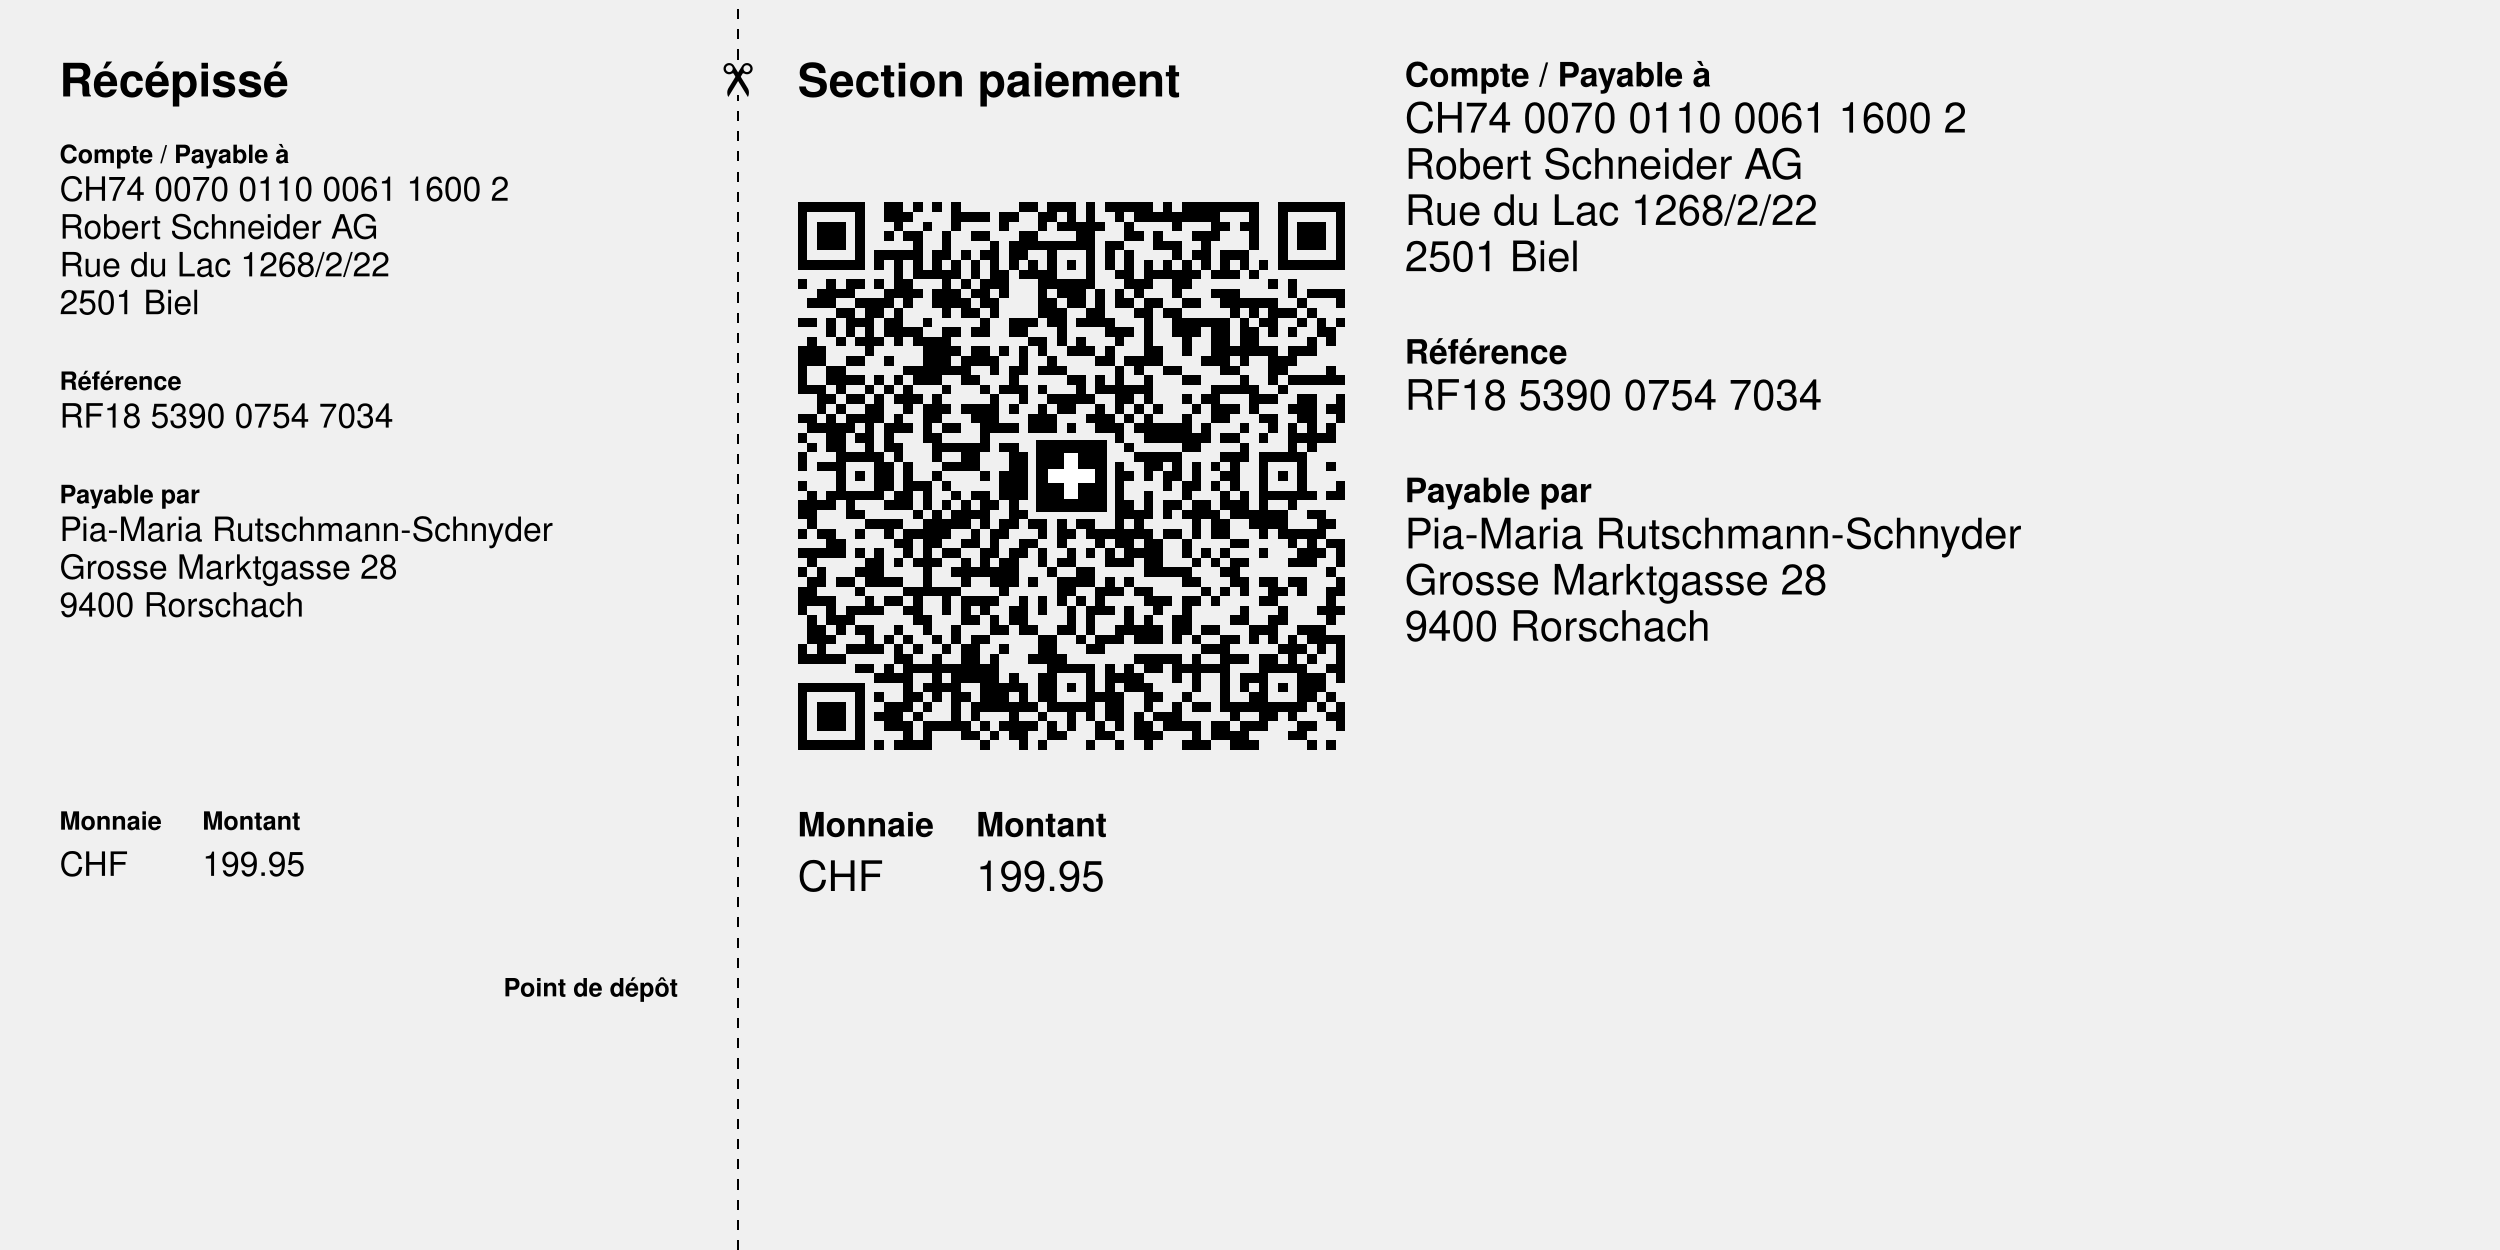
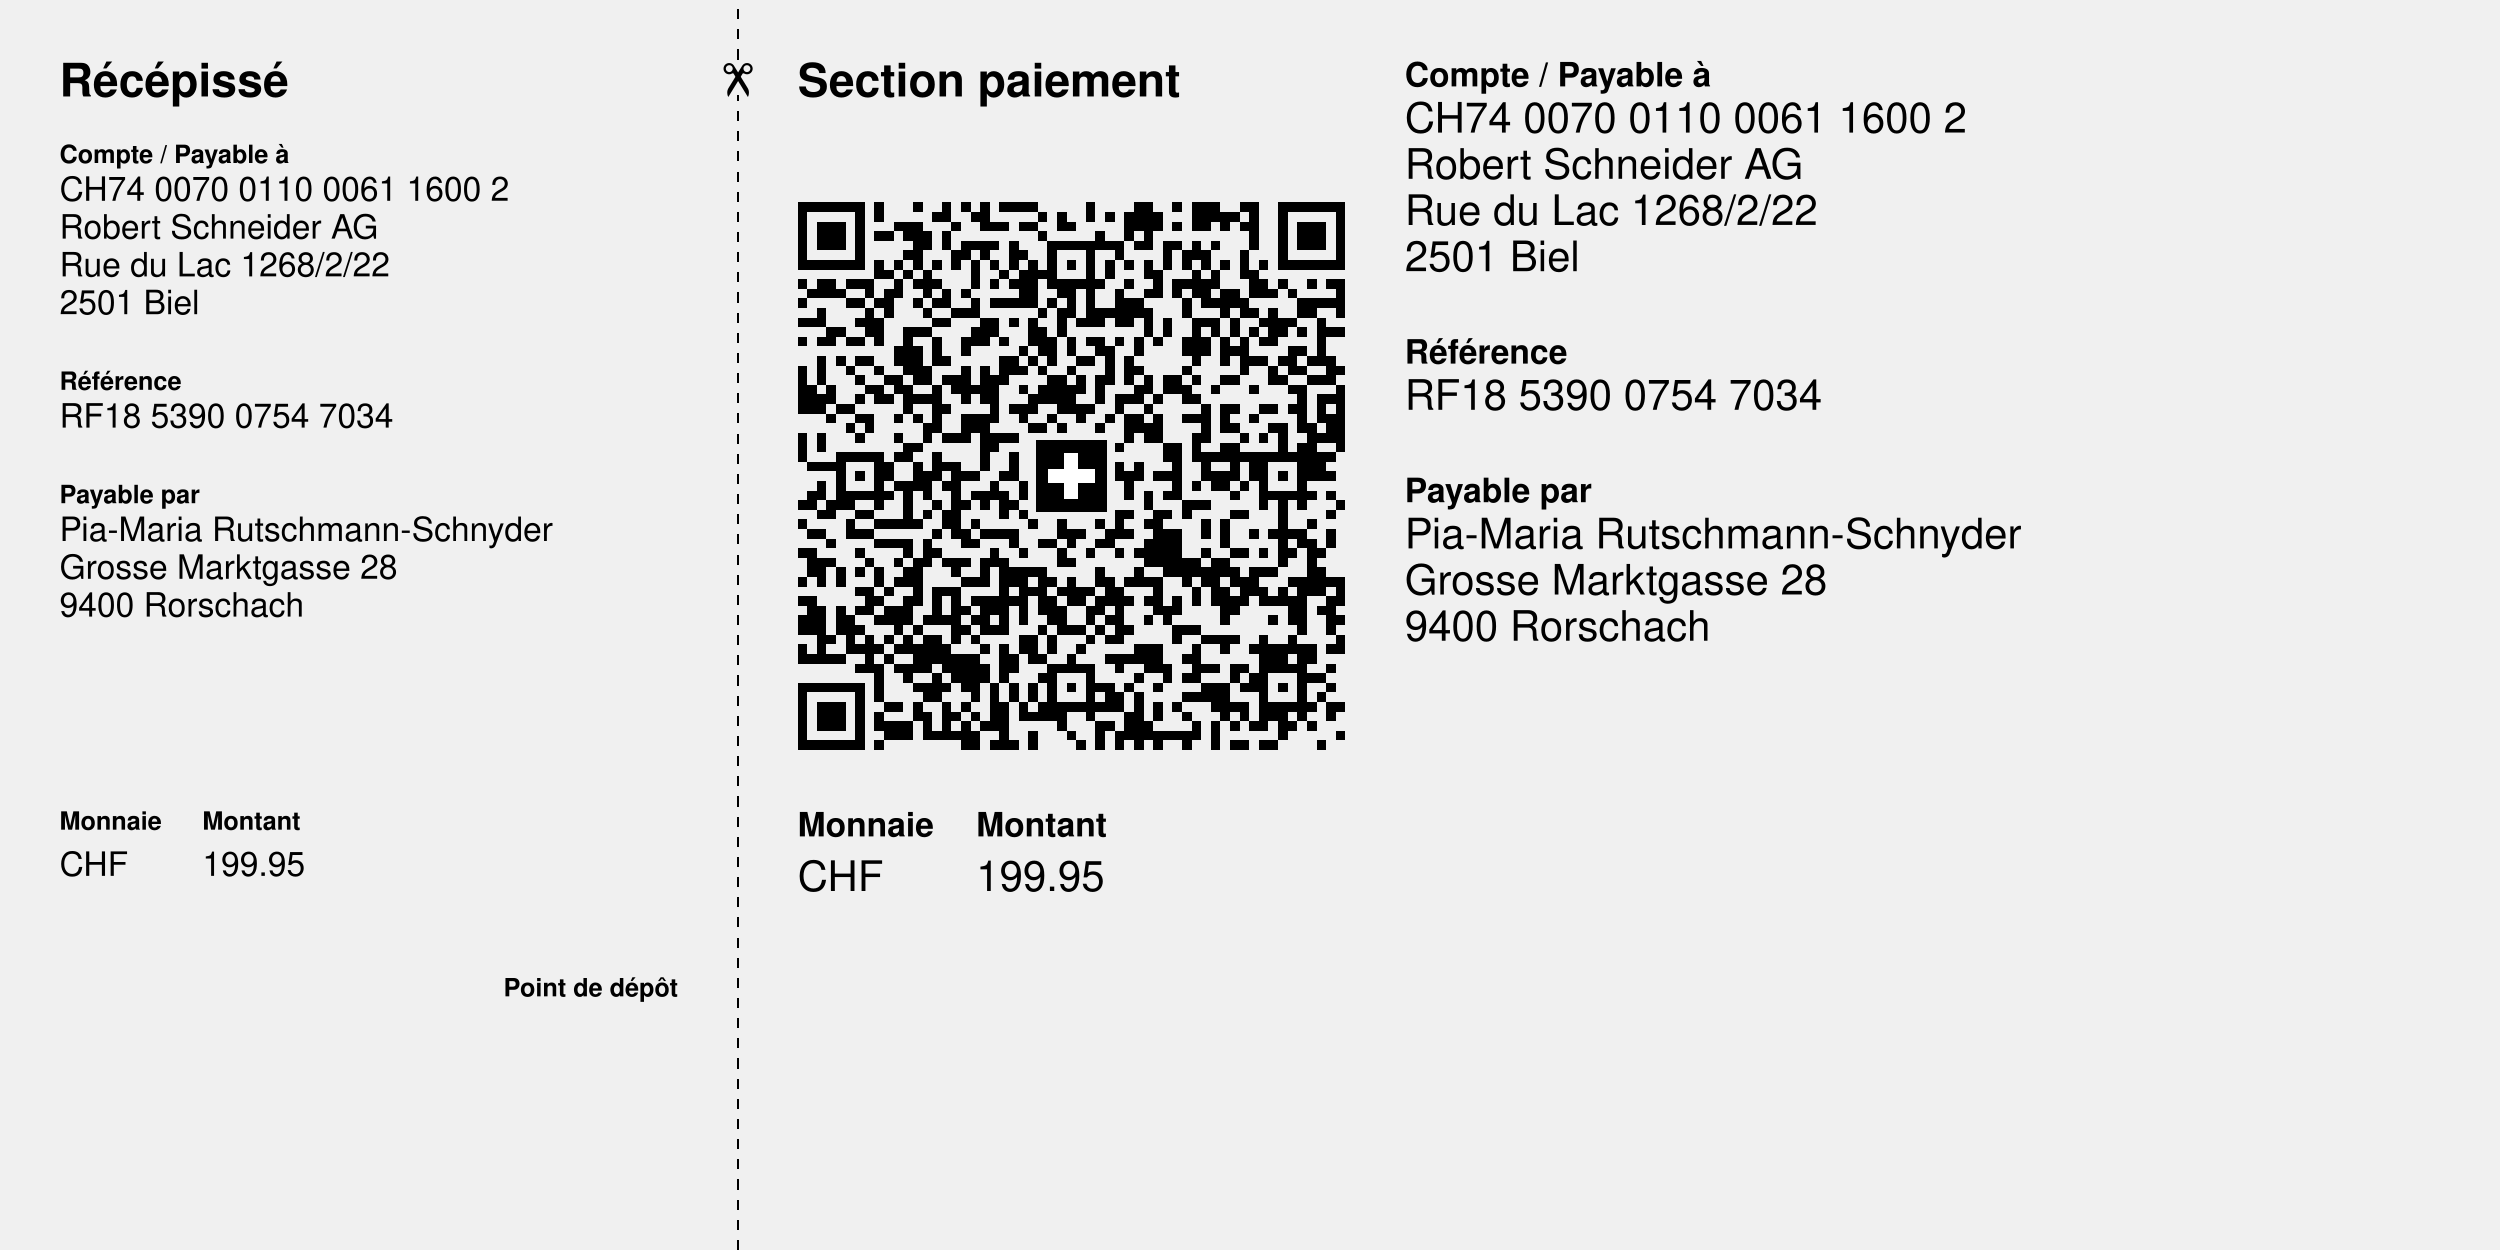
<svg xmlns="http://www.w3.org/2000/svg" width="210mm" height="105mm" version="1.1" viewBox="0 0 595.276 297.638">
  <g font-family="Helvetica,Arial,&quot;Liberation Sans&quot;" transform="translate(0 297.638)">
    <g transform="translate(189.921 -0)">
      <text x="0" y="-274.665" font-size="11" font-weight="bold">Section paiement</text>
    </g>
    <g transform="translate(189.921 -119.055) scale(2.288)">
-       <path fill="#000000" shape-rendering="crispEdges" d="M0,-57h7v1h-7zm9,0h2v2h-2zm3,0h1v1h-1zm2,0h1v1h-1zm2,0h1v3h-1zm7,0h2v1h-2z m3,0h3v1h-3zm4,0h1v9h-1zm2,0h5v1h-5zm6,0h1v2h-1zm2,0h8v1h-8zm10,0h7v1h-7z m-50,1h1v6h-1zm6,0h1v6h-1zm5,0h1v1h-1zm6,0h3v1h-3zm4,0h2v1h-2zm4,0h2v1h-2z m3,0h1v2h-1zm5,0h1v1h-1zm2,0h3v1h-3zm4,0h5v1h-5zm8,0h1v4h-1zm3,0h1v6h-1z m6,0h1v6h-1zm-54,1h3v3h-3zm8,0h1v1h-1zm3,0h1v1h-1zm8,0h1v1h-1zm4,0h1v1h-1z m2,0h1v1h-1zm2,0h1v3h-1zm2,0h1v1h-1zm3,0h1v2h-1zm5,0h1v1h-1zm4,0h2v1h-2z m3,0h1v1h-1zm6,0h3v3h-3zm-43,1h1v1h-1zm2,0h2v1h-2zm4,0h1v3h-1zm3,0h2v1h-2z m5,0h2v2h-2zm12,0h1v1h-1zm2,0h1v2h-1zm4,0h3v1h-3zm-29,1h1v4h-1zm8,0h1v5h-1z m2,0h1v3h-1zm3,0h4v1h-4zm7,0h1v3h-1zm1,0h1v1h-1zm5,0h2v1h-2zm4,0h1v3h-1z m-34,1h4v1h-4zm6,0h1v3h-1zm3,0h1v1h-1zm2,0h1v1h-1zm4,0h1v1h-1zm3,0h1v4h-1z m8,0h1v4h-1zm5,0h1v1h-1zm2,0h1v1h-1zm3,0h3v1h-3zm-43,1h5v1h-5zm7,0h1v1h-1z m2,-0h1v4h-1zm6,0h1v2h-1zm2,0h1v2h-1zm6,0h1v2h-1zm4,0h1v1h-1zm8,0h1v3h-1z m2,0h1v2h-1zm2,0h1v3h-1zm4,0h1v2h-1zm2,0h1v1h-1zm2,0h1v1h-1zm3,0h5v1h-5z m-38,1h1v1h-1zm2,0h1v5h-1zm6,-0h1v3h-1zm2,0h1v1h-1zm2,0h1v5h-1zm8,0h1v1h-1z m4,0h1v1h-1zm2,-0h1v3h-1zm2,0h1v1h-1zm2,0h1v1h-1zm2,0h1v1h-1zm2,0h1v1h-1z m-47,1h1v1h-1zm3,-0h1v3h-1zm2,0h2v1h-2zm3,0h1v1h-1zm3,-0h1v3h-1zm6,0h1v1h-1z m2,-0h1v3h-1zm8,0h3v2h-3zm8,0h1v2h-1zm14,0h1v1h-1zm2,-0h1v2h-1zm-49,1h1v2h-1z m2,0h2v1h-2zm5,0h1v2h-1zm3,0h1v1h-1zm2,0h1v2h-1zm2,0h1v2h-1zm2,0h1v1h-1z m13,0h1v4h-1zm2,-0h1v2h-1zm10,0h3v1h-3zm10,0h4v1h-4zm-52,1h1v1h-1zm5,0h3v1h-3z m11,0h1v2h-1zm3,0h1v2h-1zm6,0h1v3h-1zm2,-0h2v1h-2zm6,0h1v1h-1zm2,0h1v7h-1z m1,0h1v1h-1zm3,0h2v1h-2zm4,0h6v1h-6zm8,0h1v1h-1zm4,0h1v1h-1zm-52,1h2v1h-2z m3,0h1v5h-1zm1,0h1v1h-1zm2,0h1v4h-1zm8,0h1v1h-1zm9,0h1v4h-1zm3,0h1v2h-1z m5,0h1v1h-1zm3,0h2v1h-2zm7,0h1v1h-1zm2,0h1v1h-1zm2,0h3v1h-3zm4,0h1v1h-1z m-53,1h2v1h-2zm3,0h1v2h-1zm2,0h2v1h-2zm4,0h1v2h-1zm4,0h1v1h-1zm6,0h1v2h-1z m3,0h2v2h-2zm2,0h1v1h-1zm5,0h1v1h-1zm3,0h1v2h-1zm7,0h6v1h-6zm7,-0h1v5h-1z m2,0h2v1h-2zm4,0h1v1h-1zm2,0h1v2h-1zm2,0h1v1h-1zm-51,1h1v1h-1zm6,0h2v1h-2z m4,-0h1v5h-1zm1,0h1v1h-1zm2,0h1v1h-1zm15,0h2v1h-2zm6,0h3v1h-3zm4,-0h2v4h-2z m4,0h1v3h-1zm2,0h1v1h-1zm2,0h1v1h-1zm4,0h1v2h-1zm-54,1h1v3h-1zm3,0h1v1h-1z m2,0h1v1h-1zm2,0h1v1h-1zm4,0h3v1h-3zm12,0h2v1h-2zm5,0h1v2h-1zm4,0h1v1h-1z m7,0h1v2h-1zm13,0h1v2h-1zm-53,1h1v5h-1zm2,0h1v2h-1zm11,0h2v4h-2zm3,0h1v1h-1z m2,-0h2v2h-2zm3,0h1v1h-1zm2,-0h1v3h-1zm2,0h1v1h-1zm3,0h1v1h-1zm2,0h1v1h-1z m2,-0h1v2h-1zm5,0h1v2h-1zm8,0h1v1h-1zm3,0h2v1h-2zm3,0h2v1h-2zm-46,1h2v1h-2z m4,0h1v1h-1zm8,0h1v3h-1zm3,0h1v2h-1zm6,0h1v2h-1zm5,0h1v1h-1zm3,0h2v1h-2z m8,0h1v1h-1zm7,0h2v2h-2zm2,0h1v1h-1zm-48,1h2v2h-2zm8,0h2v1h-2zm5,0h1v1h-1z m6,0h1v3h-1zm3,0h1v1h-1zm2,0h1v1h-1zm6,0h1v5h-1zm2,0h1v1h-1zm3,0h2v1h-2z m6,0h2v1h-2zm11,0h1v2h-1zm-50,1h2v1h-2zm3,0h1v1h-1zm2,0h1v1h-1zm2,0h1v1h-1z m6,0h1v1h-1zm10,0h2v1h-2zm3,0h1v2h-1zm5,0h1v3h-1zm4,0h2v1h-2zm6,0h1v2h-1z m3,0h1v1h-1zm2,0h4v1h-4zm5,0h1v1h-1zm-55,1h2v1h-2zm3,0h1v1h-1zm3,0h1v1h-1z m2,0h1v1h-1zm2,0h1v3h-1zm4,0h1v1h-1zm4,0h1v1h-1zm2,0h1v1h-1zm2,0h1v2h-1z m2,0h1v1h-1zm4,0h1v2h-1zm3,0h1v1h-1zm2,0h2v1h-2zm9,0h1v4h-1zm1,0h2v1h-2z m3,0h1v3h-1zm3,0h1v1h-1zm-48,1h2v1h-2zm3,0h2v1h-2zm3,0h1v3h-1zm2,0h1v1h-1z m2,0h1v1h-1zm2,0h1v3h-1zm6,0h1v4h-1zm6,0h3v1h-3zm4,0h1v1h-1zm4,0h1v1h-1z m6,0h1v1h-1zm2,0h1v1h-1zm6,0h2v1h-2zm4,0h2v3h-2zm4,0h1v3h-1zm-54,1h1v1h-1z m2,0h1v1h-1zm3,0h1v6h-1zm6,0h1v4h-1zm2,0h1v1h-1zm2,0h3v1h-3zm5,0h1v1h-1z m3,0h1v3h-1zm2,0h2v1h-2zm4,0h1v3h-1zm4,0h1v1h-1zm2,0h1v1h-1zm4,0h1v1h-1z m3,0h2v1h-2zm7,0h1v1h-1zm4,0h1v1h-1zm-55,1h2v1h-2zm3,0h1v4h-1zm2,0h2v1h-2z m5,0h1v2h-1zm8,0h2v1h-2zm6,0h1v2h-1zm2,0h1v2h-1zm4,0h1v1h-1zm2,0h1v2h-1z m2,0h1v1h-1zm2,0h1v3h-1zm4,0h1v4h-1zm4,0h1v1h-1zm4,0h2v1h-2zm-47,1h2v1h-2z m3,0h1v8h-1zm1,0h1v1h-1zm4,0h1v3h-1zm2,0h1v1h-1zm4,0h2v1h-2zm4,0h1v3h-1z m2,0h2v1h-2zm7,0h1v1h-1zm5,0h1v2h-1zm2,0h1v1h-1zm2,0h3v2h-3zm5,0h1v2h-1z m4,0h1v1h-1zm3,0h1v1h-1zm2,0h1v4h-1zm2,0h1v3h-1zm2,0h1v2h-1zm-55,1h1v1h-1z m6,0h1v1h-1zm8,0h1v3h-1zm27,0h1v2h-1zm3,0h2v1h-2zm4,0h1v1h-1zm4,0h1v1h-1z m2,0h1v1h-1zm-53,1h1v1h-1zm9,0h1v2h-1zm5,0h4v1h-4zm6,0h2v1h-2zm13,0h1v1h-1z m12,0h1v2h-1zm-46,1h1v2h-1zm5,0h2v1h-2zm3,0h1v5h-1zm9,0h2v2h-2zm5,0h2v5h-2z m13,0h5v1h-5zm9,0h2v1h-2zm4,0h1v9h-1zm1,0h2v1h-2zm3,0h1v5h-1zm-50,1h2v1h-2z m7,0h1v3h-1zm2,0h1v5h-1zm4,0h2v1h-2zm18,0h1v9h-1zm3,0h2v1h-2zm3,0h1v2h-1z m2,0h1v3h-1zm2,0h1v1h-1zm2,0h1v3h-1zm10,0h1v1h-1zm-49,1h1v1h-1zm8,0h1v1h-1z m5,0h1v1h-1zm2,0h1v3h-1zm13,0h1v1h-1zm2,0h1v1h-1zm2,0h1v2h-1zm6,0h1v1h-1z m6,0h1v1h-1zm-50,1h1v1h-1zm12,0h2v1h-2zm3,0h1v1h-1zm25,0h1v2h-1zm3,0h1v1h-1z m13,0h1v2h-1zm-55,1h1v4h-1zm2,0h1v2h-1zm2,0h3v1h-3zm5,0h1v2h-1zm3,0h1v2h-1z m3,0h1v1h-1zm2,0h2v1h-2zm18,0h1v3h-1zm8,0h1v2h-1zm2,0h1v3h-1zm3,0h3v1h-3z m4,0h1v1h-1zm2,0h1v1h-1zm-55,1h1v2h-1zm2,0h1v1h-1zm3,0h1v2h-1zm4,0h1v1h-1z m6,0h1v1h-1zm2,-0h1v3h-1zm2,0h1v3h-1zm1,0h1v1h-1zm2,-0h1v3h-1zm12,0h1v2h-1z m4,0h2v1h-2zm3,0h2v2h-2zm4,0h1v2h-1zm6,0h1v1h-1zm-45,1h1v1h-1zm6,0h1v1h-1z m2,0h1v4h-1zm2,-0h1v2h-1zm2,0h1v1h-1zm5,0h1v1h-1zm12,0h1v3h-1zm3,0h1v1h-1z m2,0h1v1h-1zm3,0h1v3h-1zm4,-0h1v2h-1zm2,0h2v2h-2zm4,0h2v1h-2zm-46,1h4v1h-4z m6,0h1v8h-1zm2,0h1v2h-1zm6,0h1v2h-1zm3,-0h2v1h-2zm3,0h1v3h-1zm2,-0h2v1h-2z m12,0h1v2h-1zm3,0h1v2h-1zm10,-0h2v1h-2zm-54,1h1v1h-1zm2,0h2v1h-2zm4,0h1v1h-1z m3,0h1v1h-1zm2,-0h1v3h-1zm1,0h1v1h-1zm6,0h1v2h-1zm2,-0h1v3h-1zm5,0h1v1h-1z m3,0h1v1h-1zm2,0h3v1h-3zm4,-0h1v4h-1zm2,0h1v5h-1zm2,0h2v1h-2zm12,0h5v1h-5z m-47,1h2v2h-2zm7,0h1v1h-1zm7,0h1v1h-1zm6,0h2v1h-2zm8,0h1v1h-1zm6,-0h1v4h-1z m3,0h1v2h-1zm5,0h2v1h-2zm6,0h1v1h-1zm2,-0h1v3h-1zm2,0h2v1h-2zm-55,1h3v1h-3z m6,0h1v1h-1zm2,0h1v4h-1zm7,0h2v1h-2zm4,0h1v3h-1zm3,0h1v4h-1zm1,0h1v1h-1z m2,0h1v2h-1zm3,0h1v2h-1zm2,0h1v1h-1zm2,0h1v2h-1zm3,0h1v1h-1zm7,0h1v1h-1z m2,0h1v1h-1zm4,0h1v1h-1zm4,0h1v2h-1zm2,0h1v1h-1zm2,0h1v2h-1zm-55,1h1v1h-1z m6,0h1v3h-1zm3,0h1v1h-1zm2,0h1v1h-1zm2,0h1v1h-1zm3,0h1v3h-1zm4,0h1v4h-1z m6,0h1v1h-1zm6,0h1v1h-1zm8,0h1v1h-1zm2,0h1v1h-1zm2,0h1v3h-1zm1,0h1v1h-1z m5,0h1v1h-1zm-51,1h1v1h-1zm2,0h1v2h-1zm4,0h1v1h-1zm10,0h1v1h-1zm2,0h1v1h-1z m2,0h1v2h-1zm6,0h1v1h-1zm3,0h2v2h-2zm9,0h3v1h-3zm6,0h1v1h-1zm11,0h1v1h-1z m-54,1h1v3h-1zm3,0h2v1h-2zm5,0h2v1h-2zm15,0h1v1h-1zm3,0h2v2h-2zm5,0h1v2h-1z m2,0h1v1h-1zm6,0h2v1h-2zm6,0h1v2h-1zm2,0h2v1h-2zm3,0h2v1h-2zm5,0h1v2h-1z m-56,1h1v3h-1zm6,0h1v1h-1zm5,0h2v1h-2zm3,0h3v1h-3zm17,0h1v3h-1zm2,0h1v1h-1z m2,0h2v1h-2zm7,0h1v1h-1zm2,0h1v1h-1zm5,0h2v1h-2zm3,0h1v1h-1zm3,0h1v4h-1z m-53,1h2v1h-2zm5,0h1v2h-1zm2,0h2v1h-2zm3,0h1v3h-1zm3,0h1v2h-1zm2,0h4v1h-4z m6,0h1v4h-1zm2,0h1v2h-1zm2,0h1v1h-1zm2,0h1v1h-1zm7,0h3v1h-3zm4,0h1v4h-1z m1,0h1v1h-1zm2,0h1v1h-1zm5,0h2v1h-2zm-45,1h1v2h-1zm2,0h2v1h-2zm3,0h1v1h-1z m3,0h1v1h-1zm6,0h1v2h-1zm2,0h1v1h-1zm3,0h1v2h-1zm6,0h1v3h-1zm2,0h1v3h-1z m2,0h1v1h-1zm2,0h1v3h-1zm3,0h1v1h-1zm9,0h1v2h-1zm4,0h1v2h-1zm4,0h1v1h-1z m2,0h1v1h-1zm-55,1h1v3h-1zm3,0h2v1h-2zm9,0h1v2h-1zm5,0h1v1h-1zm2,0h1v2h-1z m16,0h1v3h-1zm3,0h1v3h-1zm6,0h1v1h-1zm4,0h1v3h-1zm-47,1h1v4h-1zm2,0h1v1h-1z m2,0h2v1h-2zm4,0h1v1h-1zm6,0h1v2h-1zm5,0h1v1h-1zm3,0h1v1h-1zm3,0h1v1h-1z m6,0h1v2h-1zm2,0h1v2h-1zm2,0h1v2h-1zm5,0h2v1h-2zm5,0h2v1h-2zm5,0h3v1h-3z m-49,1h1v1h-1zm4,-0h1v2h-1zm2,0h1v1h-1zm2,0h1v1h-1zm3,0h1v1h-1zm4,0h1v5h-1z m1,0h1v1h-1zm6,0h2v3h-2zm4,0h1v1h-1zm2,0h2v1h-2zm10,0h1v1h-1zm3,0h1v8h-1z m1,0h1v1h-1zm2,0h1v1h-1zm4,0h1v4h-1zm2,0h4v1h-4zm-53,1h1v2h-1zm5,0h2v1h-2z m3,0h1v1h-1zm2,0h1v2h-1zm2,0h1v1h-1zm3,0h1v1h-1zm2,0h1v4h-1zm4,-0h1v1h-1z m9,0h2v1h-2zm12,0h2v1h-2zm8,0h1v1h-1zm2,0h1v1h-1zm2,0h1v1h-1zm2,0h1v4h-1z m-55,1h1v1h-1zm2,0h2v1h-2zm8,0h1v6h-1zm3,-0h1v5h-1zm6,0h1v6h-1zm4,-0h1v1h-1z m3,0h1v2h-1zm8,0h5v1h-5zm6,0h1v4h-1zm4,-0h2v1h-2zm3,0h1v8h-1zm1,0h1v2h-1z m4,0h1v1h-1zm-47,1h2v1h-2zm3,0h1v2h-1zm3,0h2v1h-2zm3,0h2v1h-2zm4,0h1v5h-1z m7,0h1v5h-1zm2,0h3v1h-3zm4,0h1v6h-1zm2,0h1v3h-1zm2,-0h2v1h-2zm3,0h2v1h-2z m3,0h2v1h-2zm8,0h1v1h-1zm2,0h1v5h-1zm3,0h1v1h-1zm-47,1h1v1h-1zm2,0h1v1h-1z m6,0h1v6h-1zm6,0h1v2h-1zm3,0h1v3h-1zm5,0h1v5h-1zm3,0h1v1h-1zm2,0h1v2h-1z m4,0h1v1h-1zm7,0h2v1h-2zm7,0h2v2h-2zm-53,1h7v1h-7zm13,0h1v1h-1zm2,0h1v1h-1z m6,0h1v3h-1zm2,0h1v3h-1zm5,0h1v1h-1zm8,0h1v3h-1zm10,0h1v1h-1zm4,0h1v1h-1z m-50,1h1v6h-1zm6,0h1v6h-1zm2,-0h1v1h-1zm4,0h1v1h-1zm5,0h1v1h-1zm14,0h1v1h-1z m2,0h1v4h-1zm4,-0h1v1h-1zm3,0h1v1h-1zm7,0h1v2h-1zm6,-0h1v1h-1zm2,0h1v1h-1z m-53,1h3v3h-3zm7,0h2v3h-2zm4,-0h1v1h-1zm5,0h1v2h-1zm4,-0h1v4h-1zm2,0h1v1h-1z m3,0h3v1h-3zm12,0h1v3h-1zm2,-0h2v1h-2zm4,0h2v1h-2zm4,0h3v1h-3zm5,0h1v1h-1z m2,0h1v3h-1zm-48,1h1v1h-1zm4,0h1v1h-1zm13,0h1v1h-1zm3,0h1v2h-1zm7,0h1v3h-1z m2,0h2v1h-2zm8,0h1v1h-1zm4,0h1v1h-1zm2,0h1v1h-1zm4,0h1v1h-1zm-44,1h1v3h-1z m2,0h3v1h-3zm4,0h1v2h-1zm2,0h1v1h-1zm2,0h1v1h-1zm2,0h1v3h-1zm1,0h1v1h-1z m2,0h1v2h-1zm5,0h1v2h-1zm5,0h1v3h-1zm2,0h1v1h-1zm2,0h2v1h-2zm3,0h2v2h-2z m3,0h1v3h-1zm1,0h1v1h-1zm5,0h2v1h-2zm-39,1h1v2h-1zm5,0h1v1h-1zm2,0h1v1h-1z m7,0h1v1h-1zm5,0h1v1h-1zm5,0h1v1h-1zm4,0h1v2h-1zm4,0h1v2h-1zm6,0h2v1h-2z m-50,1h5v1h-5zm7,0h1v1h-1zm2,0h1v1h-1zm2,0h1v1h-1zm7,0h1v1h-1zm6,0h1v1h-1z m5,0h1v1h-1zm3,0h1v1h-1zm7,0h1v1h-1zm2,0h1v1h-1zm5,0h1v1h-1zm6,0h1v1h-1z m2,0h1v1h-1z" />
+       <path fill="#000000" shape-rendering="crispEdges" d="M0,-57h7v1h-7zm8,0h1v2h-1zm4,0h1v1h-1zm3,0h1v2h-1zm2,0h1v1h-1zm2,0h1v3h-1z m2,0h4v1h-4zm9,0h1v2h-1zm5,0h2v3h-2zm4,0h1v1h-1zm2,0h3v2h-3zm5,0h2v1h-2z m4,0h7v1h-7zm-50,1h1v6h-1zm6,0h1v6h-1zm8,0h1v1h-1zm4,0h1v1h-1zm7,0h1v1h-1z m2,0h1v2h-1zm5,0h1v1h-1zm2,0h1v3h-1zm3,0h1v2h-1zm7,0h2v1h-2zm3,0h1v4h-1z m3,0h1v6h-1zm6,0h1v6h-1zm-54,1h3v3h-3zm8,0h3v1h-3zm6,0h1v1h-1zm4,0h2v1h-2z m3,0h2v1h-2zm5,0h1v1h-1zm11,0h1v1h-1zm2,0h2v1h-2zm3,0h1v1h-1zm2,0h1v1h-1z m6,0h3v3h-3zm-44,1h2v1h-2zm3,0h3v1h-3zm4,0h1v2h-1zm10,0h1v1h-1zm6,0h1v2h-1z m5,0h1v2h-1zm-24,1h1v3h-1zm1,0h1v1h-1zm4,0h4v1h-4zm5,0h1v3h-1zm4,0h5v1h-5z m6,0h2v1h-2zm3,0h1v1h-1zm3,0h1v3h-1zm1,0h1v1h-1zm2,0h1v2h-1zm2,0h1v1h-1z m-32,1h1v1h-1zm5,0h2v1h-2zm3,0h1v1h-1zm4,0h1v1h-1zm3,0h1v4h-1zm4,0h1v8h-1z m3,0h1v1h-1zm7,0h1v2h-1zm2,0h1v2h-1zm4,0h1v3h-1zm-45,1h5v1h-5zm7,0h1v2h-1z m2,0h1v1h-1zm4,0h1v1h-1zm2,0h1v1h-1zm2,0h1v3h-1zm2,0h1v1h-1zm4,-0h1v5h-1z m4,0h1v1h-1zm4,0h1v2h-1zm2,0h1v1h-1zm2,0h1v2h-1zm8,0h1v1h-1zm4,0h1v1h-1z m3,0h5v1h-5zm-42,1h1v1h-1zm2,0h1v1h-1zm2,-0h1v3h-1zm8,0h1v1h-1zm2,-0h1v4h-1z m2,0h1v1h-1zm12,-0h1v3h-1zm4,0h1v3h-1zm2,0h1v2h-1zm4,-0h1v3h-1zm-47,1h1v1h-1z m2,-0h2v2h-2zm3,0h3v1h-3zm5,-0h1v2h-1zm2,0h1v1h-1zm2,0h1v1h-1zm6,0h1v1h-1z m2,0h1v1h-1zm5,-0h2v2h-2zm2,0h1v1h-1zm2,0h1v1h-1zm3,0h1v1h-1zm5,0h2v1h-2z m3,-0h1v3h-1zm6,0h1v2h-1zm2,0h1v1h-1zm3,0h1v1h-1zm2,0h2v1h-2zm-54,1h1v1h-1z m3,0h1v1h-1zm3,0h1v1h-1zm2,0h1v3h-1zm6,-0h1v2h-1zm2,0h1v1h-1zm16,0h1v4h-1z m3,-0h1v1h-1zm3,0h1v1h-1zm5,0h2v2h-2zm5,0h1v1h-1zm2,0h1v1h-1zm5,0h1v3h-1z m-56,1h1v1h-1zm5,0h2v1h-2zm3,0h1v1h-1zm4,0h1v1h-1zm2,0h1v1h-1zm4,0h1v2h-1z m2,-0h3v1h-3zm6,0h1v1h-1zm2,0h1v2h-1zm6,0h2v2h-2zm6,0h1v2h-1zm3,-0h1v1h-1z m3,0h1v2h-1zm6,-0h4v1h-4zm-50,1h1v2h-1zm5,0h1v3h-1zm6,0h1v1h-1zm3,0h2v1h-2z m9,0h1v1h-1zm2,0h1v3h-1zm4,0h2v1h-2zm5,0h1v3h-1zm8,0h1v1h-1zm3,0h1v1h-1z m2,0h1v4h-1zm3,0h2v1h-2zm-52,1h2v1h-2zm6,0h1v1h-1zm2,0h1v3h-1zm6,0h2v1h-2z m5,0h2v2h-2zm3,0h1v1h-1zm2,0h1v3h-1zm5,0h1v1h-1zm2,0h1v1h-1zm3,0h1v1h-1z m4,0h1v2h-1zm3,-0h1v5h-1zm1,0h2v1h-2zm3,0h1v2h-1zm3,0h1v1h-1zm2,0h2v1h-2z m4,-0h1v5h-1zm-51,1h2v1h-2zm8,-0h1v5h-1zm1,0h2v1h-2zm6,0h1v2h-1zm7,0h1v3h-1z m18,0h1v1h-1zm4,0h1v1h-1zm3,0h1v1h-1zm2,0h1v1h-1zm3,0h2v1h-2zm-55,1h1v1h-1z m2,0h2v1h-2zm3,0h2v1h-2zm9,-0h1v3h-1zm3,0h1v2h-1zm2,0h1v1h-1zm2,0h1v1h-1z m5,-0h1v3h-1zm2,0h1v2h-1zm2,0h2v1h-2zm3,0h1v1h-1zm2,0h1v2h-1zm2,0h1v1h-1z m3,0h1v2h-1zm2,0h1v2h-1zm2,-0h1v3h-1zm2,0h1v4h-1zm2,0h1v1h-1zm-38,1h1v2h-1z m2,0h1v4h-1zm11,0h1v1h-1zm8,0h2v1h-2zm14,0h1v1h-1zm6,-0h1v3h-1zm1,0h1v1h-1z m-50,1h1v3h-1zm2,0h1v1h-1zm2,0h2v1h-2zm9,0h1v1h-1zm6,0h2v2h-2zm3,0h1v1h-1z m5,0h2v1h-2zm3,0h1v3h-1zm2,0h1v3h-1zm13,0h2v1h-2zm3,0h1v1h-1zm3,0h1v1h-1z m2,0h1v3h-1zm-55,1h1v5h-1zm5,0h1v1h-1zm3,0h1v1h-1zm5,0h1v2h-1zm4,0h1v4h-1z m2,0h1v4h-1zm4,0h1v1h-1zm2,0h1v1h-1zm3,0h1v1h-1zm7,0h1v1h-1zm5,0h1v1h-1z m9,0h1v2h-1zm3,0h1v1h-1zm4,0h1v1h-1zm-50,1h1v1h-1zm3,0h2v1h-2zm6,0h2v1h-2z m5,0h1v5h-1zm1,0h1v1h-1zm5,0h2v3h-2zm3,0h1v2h-1zm2,0h1v3h-1zm5,0h1v2h-1z m2,0h2v2h-2zm3,0h1v1h-1zm3,0h2v1h-2zm6,0h1v1h-1zm3,0h2v1h-2zm-52,1h1v3h-1z m2,0h1v2h-1zm4,0h2v1h-2zm3,0h2v1h-2zm4,0h1v5h-1zm2,0h1v1h-1zm2,0h1v1h-1z m5,0h1v1h-1zm2,0h1v2h-1zm3,0h1v3h-1zm7,0h1v2h-1zm5,0h1v2h-1zm3,0h1v1h-1z m4,0h1v1h-1zm4,0h2v1h-2zm5,0h1v7h-1zm-54,1h1v2h-1zm4,0h1v1h-1zm2,0h2v1h-2z m3,0h3v1h-3zm13,0h1v2h-1zm9,0h2v1h-2zm4,0h1v1h-1zm4,0h1v1h-1zm11,0h1v4h-1z m2,0h1v3h-1zm1,0h1v1h-1zm-51,1h2v1h-2zm7,0h1v1h-1zm4,0h1v1h-1zm7,0h2v1h-2z m5,0h1v1h-1zm2,0h2v1h-2zm4,0h1v1h-1zm3,0h1v1h-1zm6,0h1v4h-1zm2,0h1v3h-1z m1,0h1v1h-1zm3,0h2v1h-2zm3,0h1v1h-1zm-48,1h1v1h-1zm3,0h2v1h-2zm4,0h1v1h-1z m2,0h1v1h-1zm5,0h3v2h-3zm6,0h1v1h-1zm3,0h1v1h-1zm3,0h1v1h-1zm3,0h1v1h-1z m2,0h2v2h-2zm3,0h1v3h-1zm3,0h2v1h-2zm7,0h1v1h-1zm8,0h1v3h-1zm-50,1h1v1h-1z m2,0h1v1h-1zm6,0h1v2h-1zm11,0h2v1h-2zm3,0h1v1h-1zm4,0h1v1h-1zm5,0h1v2h-1z m9,0h1v1h-1zm4,0h2v1h-2zm4,0h1v6h-1zm-53,1h1v3h-1zm2,0h1v2h-1zm4,0h1v1h-1z m4,0h1v1h-1zm5,0h3v1h-3zm4,0h4v1h-4zm15,0h1v1h-1zm7,0h1v3h-1zm5,0h1v1h-1z m2,0h1v1h-1zm2,0h1v3h-1zm4,0h1v1h-1zm-43,1h2v1h-2zm8,0h1v3h-1zm1,0h1v1h-1z m13,0h1v1h-1zm5,0h2v2h-2zm6,0h2v2h-2zm8,0h1v7h-1zm-48,1h1v6h-1zm1,0h4v1h-4z m5,0h2v1h-2zm4,0h1v3h-1zm8,0h1v3h-1zm20,0h1v3h-1zm1,0h1v1h-1zm3,0h4v1h-4z m5,0h1v1h-1zm3,0h1v3h-1zm1,0h1v1h-1zm-54,1h3v1h-3zm7,0h1v5h-1zm1,0h1v2h-1z m3,0h1v3h-1zm3,0h2v1h-2zm18,0h1v2h-1zm2,0h1v2h-1zm4,0h1v4h-1zm6,0h1v2h-1z m2,0h2v2h-2zm-41,1h1v1h-1zm7,0h1v3h-1zm3,0h1v7h-1zm1,0h2v1h-2zm4,0h1v1h-1z m13,0h1v3h-1zm3,0h2v1h-2zm6,0h2v2h-2zm7,0h1v1h-1zm5,0h1v1h-1zm-53,1h1v2h-1z m8,0h2v1h-2zm5,0h1v1h-1zm5,0h1v2h-1zm3,0h1v2h-1zm18,0h1v1h-1zm5,0h1v1h-1z m2,0h1v3h-1zm-47,1h1v2h-1zm4,0h3v1h-3zm4,0h1v1h-1zm2,-0h1v4h-1zm7,0h2v1h-2z m3,0h1v3h-1zm15,0h1v2h-1zm2,0h1v1h-1zm7,0h1v1h-1zm4,0h3v1h-3zm4,0h1v1h-1z m2,0h1v1h-1zm-55,1h1v1h-1zm3,0h1v2h-1zm2,0h1v1h-1zm9,0h1v1h-1zm3,0h1v1h-1z m2,0h1v1h-1zm3,0h1v1h-1zm18,0h3v1h-3zm10,0h1v7h-1zm6,0h1v1h-1zm-54,1h1v1h-1z m4,0h2v1h-2zm7,0h1v1h-1zm2,-0h1v2h-1zm8,0h1v1h-1zm10,0h1v3h-1zm1,0h1v1h-1z m3,0h1v6h-1zm1,0h1v1h-1zm2,0h1v1h-1zm5,0h2v1h-2zm10,0h1v1h-1zm-55,1h1v1h-1z m5,0h1v2h-1zm3,-0h3v1h-3zm4,0h1v1h-1zm6,0h1v1h-1zm6,0h1v1h-1zm3,0h1v2h-1z m4,-0h1v1h-1zm5,0h1v1h-1zm6,0h1v2h-1zm2,0h1v3h-1zm9,-0h1v1h-1zm-52,1h2v1h-2z m5,0h2v1h-2zm8,0h1v1h-1zm3,0h1v2h-1zm2,0h4v1h-4zm9,0h2v1h-2zm4,0h1v2h-1z m2,0h1v1h-1zm4,-0h2v5h-2zm9,0h1v1h-1zm2,0h1v1h-1zm2,0h2v1h-2zm4,0h1v2h-1z m-52,1h1v1h-1zm5,0h4v1h-4zm5,-0h1v3h-1zm5,0h1v1h-1zm4,0h1v1h-1zm3,0h2v1h-2z m3,0h1v1h-1zm3,0h1v1h-1zm5,-0h1v3h-1zm16,0h2v1h-2zm-52,1h2v1h-2zm6,0h1v1h-1z m5,0h1v1h-1zm3,0h1v1h-1zm6,0h1v2h-1zm3,0h1v1h-1zm4,0h1v2h-1zm3,0h1v1h-1z m3,0h1v1h-1zm2,0h1v1h-1zm7,0h1v1h-1zm3,0h2v1h-2zm3,0h1v1h-1zm3,0h1v1h-1z m2,0h1v5h-1zm1,0h1v1h-1zm-53,1h2v2h-2zm2,0h1v1h-1zm4,0h1v1h-1zm3,0h1v1h-1z m2,0h1v5h-1zm3,0h3v1h-3zm4,0h1v3h-1zm2,0h1v8h-1zm7,-0h1v1h-1zm12,0h2v2h-2z m3,0h1v5h-1zm1,0h1v2h-1zm-40,1h1v2h-1zm2,0h1v1h-1zm2,0h1v2h-1zm3,0h1v2h-1z m5,0h1v1h-1zm6,0h4v1h-4zm9,0h1v2h-1zm4,0h1v2h-1zm7,0h1v2h-1zm3,0h1v2h-1z m2,0h3v1h-3zm7,0h1v3h-1zm-54,1h1v1h-1zm2,0h1v1h-1zm8,0h1v1h-1zm7,0h2v1h-2z m5,0h2v1h-2zm3,0h1v4h-1zm1,0h1v1h-1zm2,0h1v3h-1zm4,0h1v3h-1zm2,0h1v1h-1z m2,0h2v1h-2zm4,0h1v1h-1zm6,0h2v2h-2zm5,0h2v1h-2zm4,0h2v1h-2zm-49,1h2v1h-2z m3,0h1v1h-1zm5,0h1v4h-1zm1,0h2v1h-2zm8,0h1v4h-1zm1,0h1v1h-1zm3,0h1v1h-1z m2,0h2v1h-2zm4,0h1v6h-1zm4,0h1v3h-1zm4,0h1v2h-1zm3,0h1v4h-1zm4,0h1v2h-1z m2,0h1v2h-1zm2,0h1v5h-1zm4,0h1v2h-1zm-56,1h2v1h-2zm7,0h2v1h-2zm4,0h1v3h-1z m5,0h1v5h-1zm2,0h3v1h-3zm4,0h1v1h-1zm4,0h1v3h-1zm3,0h1v1h-1zm2,0h1v2h-1z m3,0h1v1h-1zm2,0h1v1h-1zm3,0h1v2h-1zm6,0h2v1h-2zm4,0h1v1h-1zm2,0h1v3h-1z m4,0h1v4h-1zm-54,1h2v3h-2zm3,0h1v3h-1zm2,0h2v1h-2zm3,0h2v2h-2zm8,0h1v1h-1z m2,0h1v3h-1zm1,0h1v1h-1zm7,0h1v3h-1zm3,0h1v2h-1zm8,0h1v2h-1zm7,0h1v1h-1z m9,0h1v1h-1zm-54,1h1v2h-1zm5,0h1v4h-1zm3,0h1v1h-1zm5,0h1v1h-1zm2,0h1v1h-1z m3,0h1v1h-1zm14,0h1v1h-1zm4,0h1v1h-1zm13,0h1v1h-1zm7,0h1v1h-1zm-50,1h1v1h-1z m4,0h1v1h-1zm2,0h1v1h-1zm5,0h1v1h-1zm3,0h1v1h-1zm5,0h1v1h-1zm3,0h2v1h-2z m3,0h1v1h-1zm3,0h1v1h-1zm5,0h3v1h-3zm-37,1h1v3h-1zm1,0h1v1h-1zm4,0h1v4h-1z m2,0h1v1h-1zm2,-0h1v2h-1zm2,0h2v3h-2zm5,0h1v1h-1zm5,-0h2v2h-2zm3,0h1v2h-1z m4,0h1v1h-1zm2,0h1v1h-1zm7,0h1v1h-1zm3,0h4v1h-4zm6,-0h1v10h-1zm3,0h1v2h-1z m5,0h1v2h-1zm-56,1h1v2h-1zm6,0h1v1h-1zm2,0h1v1h-1zm2,0h1v1h-1zm2,0h1v3h-1z m3,0h1v3h-1zm4,-0h1v1h-1zm2,0h1v4h-1zm8,-0h1v1h-1zm6,0h3v2h-3zm6,0h1v4h-1z m3,-0h1v1h-1zm3,0h1v1h-1zm2,0h2v3h-2zm3,0h1v8h-1zm1,-0h1v2h-1zm2,0h1v1h-1z m-54,1h1v1h-1zm2,0h2v1h-2zm6,0h1v1h-1zm7,0h3v3h-3zm6,-0h1v2h-1zm2,0h2v1h-2z m4,0h1v2h-1zm4,0h3v1h-3zm8,0h1v1h-1zm-34,1h1v1h-1zm2,0h1v4h-1zm2,0h2v1h-2z m3,0h1v1h-1zm6,0h1v2h-1zm7,0h1v6h-1zm1,-0h1v1h-1zm2,0h2v1h-2zm4,0h1v1h-1z m3,0h3v1h-3zm6,0h2v1h-2zm3,0h2v1h-2zm6,0h1v1h-1zm4,0h1v1h-1zm-44,1h1v1h-1z m3,0h1v3h-1zm11,0h1v1h-1zm5,0h1v5h-1zm5,0h1v1h-1zm3,0h1v1h-1zm2,0h1v1h-1z m5,0h1v1h-1zm2,0h1v2h-1zm6,0h2v1h-2zm-53,1h7v1h-7zm12,0h2v1h-2zm3,0h1v1h-1z m2,0h2v1h-2zm3,0h1v5h-1zm2,0h1v2h-1zm2,0h1v2h-1zm4,0h1v1h-1zm3,0h2v1h-2z m3,0h1v1h-1zm3,0h1v1h-1zm5,0h3v2h-3zm4,0h1v1h-1zm4,0h1v1h-1zm5,0h1v1h-1z m-55,1h1v6h-1zm6,0h1v6h-1zm7,-0h1v1h-1zm5,0h1v1h-1zm14,0h2v2h-2zm3,0h1v6h-1z m5,-0h2v1h-2zm14,0h1v1h-1zm-52,1h3v3h-3zm7,-0h2v1h-2zm3,0h1v2h-1zm3,-0h1v4h-1z m2,0h1v1h-1zm4,0h1v5h-1zm2,0h1v2h-1zm2,0h1v2h-1zm2,-0h3v1h-3zm4,0h1v1h-1z m6,0h1v2h-1zm2,-0h1v1h-1zm4,0h4v1h-4zm6,0h2v2h-2zm2,-0h1v1h-1zm2,0h1v1h-1z m2,0h2v1h-2zm-47,1h1v2h-1zm5,0h1v3h-1zm3,0h1v1h-1zm2,0h1v1h-1zm6,0h1v1h-1z m3,0h1v2h-1zm7,0h1v3h-1zm6,0h1v1h-1zm4,0h1v1h-1zm2,0h1v1h-1zm9,0h1v1h-1z m-46,1h3v2h-3zm8,0h1v3h-1zm2,0h1v1h-1zm12,0h1v3h-1zm1,0h1v1h-1zm4,0h1v2h-1z m5,0h1v2h-1zm2,0h1v3h-1zm2,0h1v1h-1zm2,0h1v1h-1zm3,0h2v1h-2zm3,0h1v1h-1z m-39,1h1v1h-1zm2,0h1v1h-1zm2,0h1v2h-1zm6,0h1v2h-1zm4,0h1v1h-1zm5,0h1v2h-1z m4,0h4v1h-4zm13,0h1v1h-1zm6,0h1v1h-1zm-55,1h5v1h-5zm7,0h1v1h-1zm12,0h1v1h-1z m2,0h1v1h-1zm7,0h1v1h-1zm8,0h1v1h-1zm3,0h1v1h-1zm5,0h2v1h-2zm3,0h2v1h-2z m6,0h1v1h-1z" />
    </g>
    <g transform="translate(189.921 -119.055)">
      <path fill="#000000" shape-rendering="crispEdges" d="M56.693,-73.701h17.008v17.008h-17.008z" />
      <path fill="#ffffff" shape-rendering="crispEdges" d="M63.543,-70.709h3.307v11.024h-3.307zm-3.858,3.858h11.024v3.307h-11.024z" />
    </g>
    <g transform="translate(189.921 -0)">
      <text x="0" y="-98.482" font-size="8" font-weight="bold">Monnaie</text>
      <text x="0" y="-85.482" font-size="10">CHF</text>
      <text x="42.52" y="-98.482" font-size="8" font-weight="bold">Montant</text>
      <text x="42.52" y="-85.482" font-size="10">199.95</text>
    </g>
    <g transform="translate(334.488 -0)">
      <text x="0" y="-277.065" font-size="8" font-weight="bold">Compte / Payable à</text>
      <text x="0" y="-266.065" font-size="10">CH74 0070 0110 0061 1600 2</text>
      <text x="0" y="-255.065" font-size="10">Robert Schneider AG</text>
      <text x="0" y="-244.065" font-size="10">Rue du Lac 1268/2/22</text>
      <text x="0" y="-233.065" font-size="10">2501 Biel</text>
      <text x="0" y="-211.065" font-size="8" font-weight="bold">Référence</text>
      <text x="0" y="-200.065" font-size="10">RF18 5390 0754 7034</text>
      <text x="0" y="-178.065" font-size="8" font-weight="bold">Payable par</text>
      <text x="0" y="-167.065" font-size="10">Pia-Maria Rutschmann-Schnyder</text>
      <text x="0" y="-156.065" font-size="10">Grosse Marktgasse 28</text>
      <text x="0" y="-145.065" font-size="10">9400 Rorschach</text>
    </g>
    <g transform="translate(14.173 -0)">
      <text x="0" y="-274.665" font-size="11" font-weight="bold">Récépissé</text>
      <text x="0" y="-258.822" font-size="6" font-weight="bold">Compte / Payable à</text>
      <text x="0" y="-249.822" font-size="8">CH74 0070 0110 0061 1600 2</text>
      <text x="0" y="-240.822" font-size="8">Robert Schneider AG</text>
      <text x="0" y="-231.822" font-size="8">Rue du Lac 1268/2/22</text>
      <text x="0" y="-222.822" font-size="8">2501 Biel</text>
      <text x="0" y="-204.822" font-size="6" font-weight="bold">Référence</text>
      <text x="0" y="-195.822" font-size="8">RF18 5390 0754 7034</text>
      <text x="0" y="-177.822" font-size="6" font-weight="bold">Payable par</text>
      <text x="0" y="-168.822" font-size="8">Pia-Maria Rutschmann-Schnyder</text>
      <text x="0" y="-159.822" font-size="8">Grosse Marktgasse 28</text>
      <text x="0" y="-150.822" font-size="8">9400 Rorschach</text>
      <text x="0" y="-100.082" font-size="6" font-weight="bold">Monnaie</text>
      <text x="0" y="-89.082" font-size="8">CHF</text>
      <text x="34.016" y="-100.082" font-size="6" font-weight="bold">Montant</text>
      <text x="34.016" y="-89.082" font-size="8">199.95</text>
      <text x="105.732" y="-60.397" font-size="6" font-weight="bold">Point de dépôt</text>
    </g>
    <path stroke="#000000" stroke-width="0.6" stroke-dasharray="2.4" shape-rendering="crispEdges" fill="none" d="M175.748,-0l0,-274.961m0,-8.504l0,-14.173" />
    <g transform="translate(172.687 -274.535) scale(0.006)">
      <path fill="#000000" d="M131.754,-359.388c-33.041,54.539,-52.384,110.154,-52.384,192.144c0,62.702,15.27,120.654,41.122,167.596l567.598,-926.232c10.25,-16.724,34.279,-23.091,63.969,-5.805c33.06,19.242,71.495,30.268,112.507,30.268 c123.676,0,223.937,-100.261,223.937,-223.937c0,-123.676,-100.261,-223.937,-223.937,-223.937c-76.348,0,-143.773,38.208,-184.195,96.548l-548.617,893.353zm728.561,-904.861c75.929,0,137.48,61.551,137.48,137.48 c0,75.929,-61.551,137.48,-137.48,137.48c-75.929,0,-137.48,-61.551,-137.48,-137.48c0,-75.929,61.551,-137.48,137.48,-137.48z" />
    </g>
    <g transform="translate(178.809 -274.535) scale(-0.006 0.006)">
      <path fill="#000000" d="M131.754,-359.388c-33.041,54.539,-52.384,110.154,-52.384,192.144c0,62.702,15.27,120.654,41.122,167.596l567.598,-926.232c10.25,-16.724,34.279,-23.091,63.969,-5.805c33.06,19.242,71.495,30.268,112.507,30.268 c123.676,0,223.937,-100.261,223.937,-223.937c0,-123.676,-100.261,-223.937,-223.937,-223.937c-76.348,0,-143.773,38.208,-184.195,96.548l-548.617,893.353zm728.561,-904.861c75.929,0,137.48,61.551,137.48,137.48 c0,75.929,-61.551,137.48,-137.48,137.48c-75.929,0,-137.48,-61.551,-137.48,-137.48c0,-75.929,61.551,-137.48,137.48,-137.48z" />
    </g>
  </g>
</svg>
